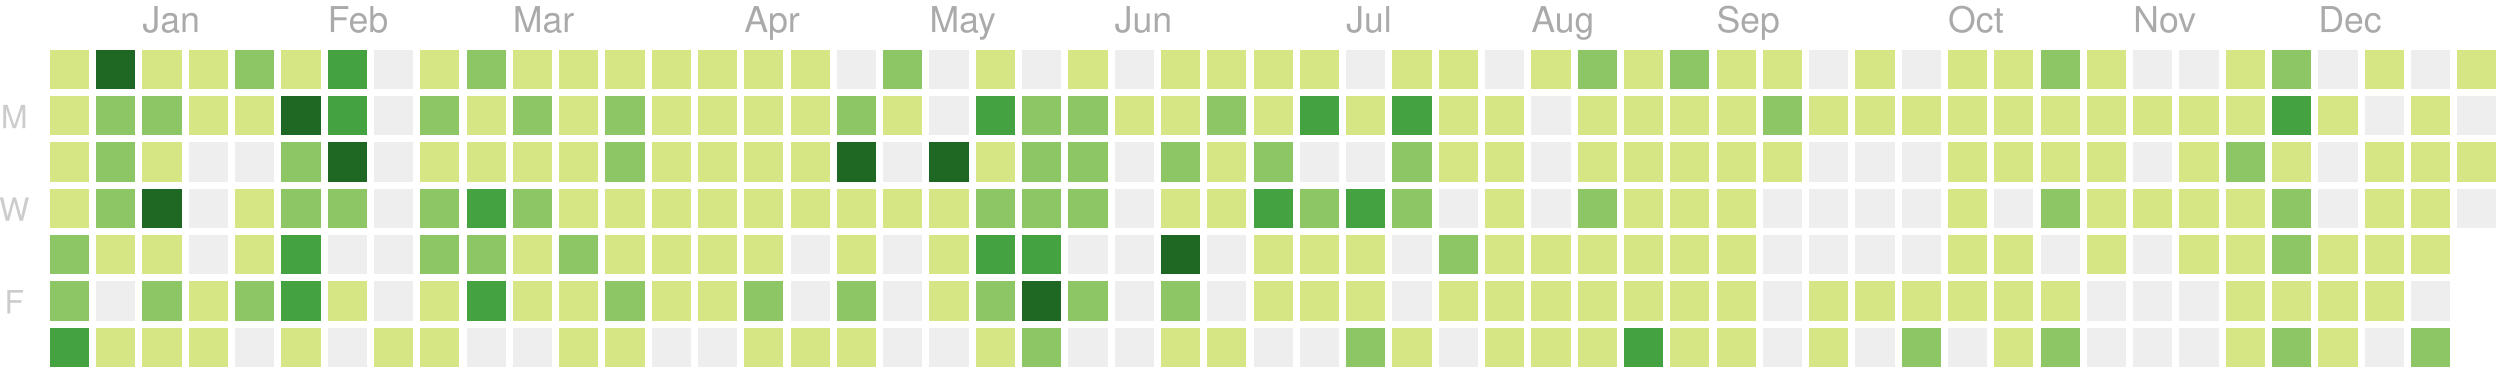
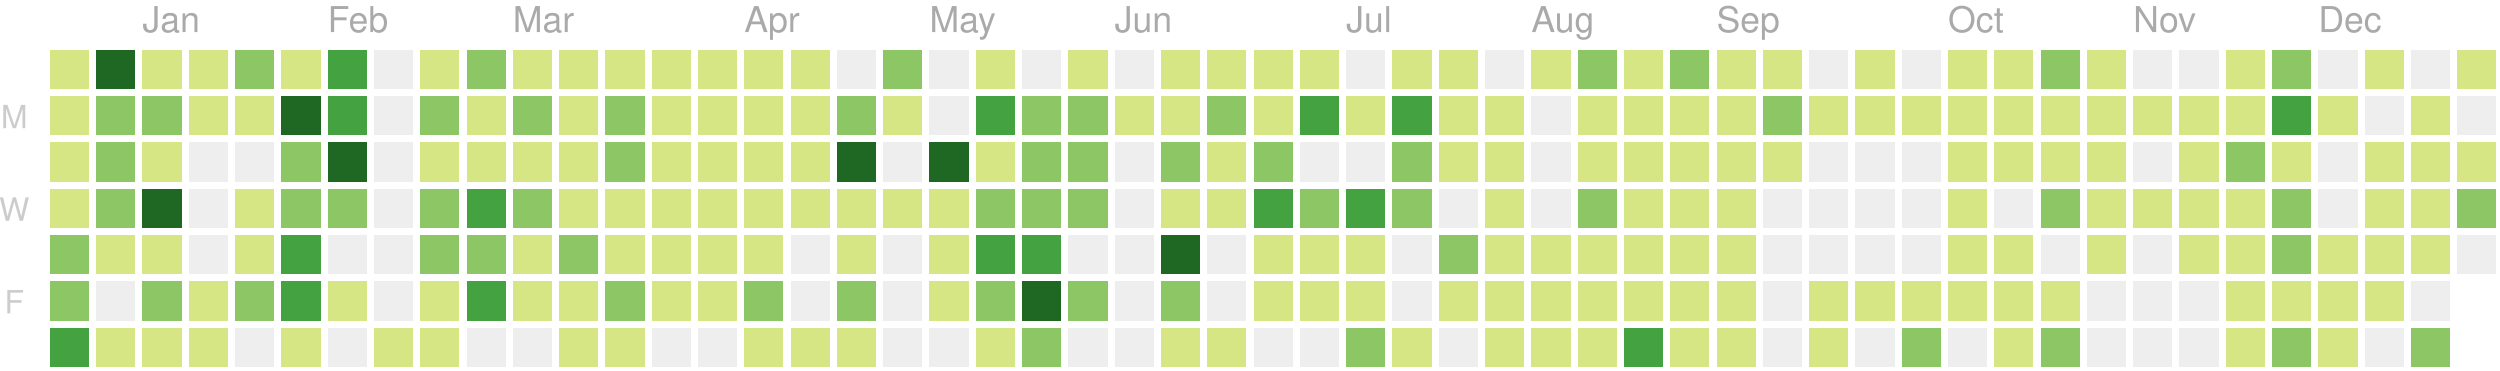
<svg xmlns="http://www.w3.org/2000/svg" version="1.1" width="702" height="104">
  <rect style="fill:#d6e685;shape-rendering:crispedges;" data-score="4" data-date="2018-12-23" x="14" y="14" width="11" height="11" />
  <rect style="fill:#1e6823;shape-rendering:crispedges;" data-score="77" data-date="2018-12-30" x="27" y="14" width="11" height="11" />
  <rect style="fill:#d6e685;shape-rendering:crispedges;" data-score="7" data-date="2019-01-06" x="40" y="14" width="11" height="11" />
  <rect style="fill:#d6e685;shape-rendering:crispedges;" data-score="1" data-date="2019-01-13" x="53" y="14" width="11" height="11" />
  <rect style="fill:#8cc665;shape-rendering:crispedges;" data-score="8" data-date="2019-01-20" x="66" y="14" width="11" height="11" />
  <rect style="fill:#d6e685;shape-rendering:crispedges;" data-score="7" data-date="2019-01-27" x="79" y="14" width="11" height="11" />
  <rect style="fill:#44a340;shape-rendering:crispedges;" data-score="20" data-date="2019-02-03" x="92" y="14" width="11" height="11" />
  <rect style="fill:#eeeeee;shape-rendering:crispedges;" data-score="0" data-date="2019-02-10" x="105" y="14" width="11" height="11" />
  <rect style="fill:#d6e685;shape-rendering:crispedges;" data-score="2" data-date="2019-02-17" x="118" y="14" width="11" height="11" />
  <rect style="fill:#8cc665;shape-rendering:crispedges;" data-score="13" data-date="2019-02-24" x="131" y="14" width="11" height="11" />
  <rect style="fill:#d6e685;shape-rendering:crispedges;" data-score="6" data-date="2019-03-03" x="144" y="14" width="11" height="11" />
  <rect style="fill:#d6e685;shape-rendering:crispedges;" data-score="6" data-date="2019-03-10" x="157" y="14" width="11" height="11" />
  <rect style="fill:#d6e685;shape-rendering:crispedges;" data-score="1" data-date="2019-03-17" x="170" y="14" width="11" height="11" />
  <rect style="fill:#d6e685;shape-rendering:crispedges;" data-score="4" data-date="2019-03-24" x="183" y="14" width="11" height="11" />
  <rect style="fill:#d6e685;shape-rendering:crispedges;" data-score="3" data-date="2019-03-31" x="196" y="14" width="11" height="11" />
  <rect style="fill:#d6e685;shape-rendering:crispedges;" data-score="2" data-date="2019-04-07" x="209" y="14" width="11" height="11" />
  <rect style="fill:#d6e685;shape-rendering:crispedges;" data-score="3" data-date="2019-04-14" x="222" y="14" width="11" height="11" />
  <rect style="fill:#eeeeee;shape-rendering:crispedges;" data-score="0" data-date="2019-04-21" x="235" y="14" width="11" height="11" />
  <rect style="fill:#8cc665;shape-rendering:crispedges;" data-score="9" data-date="2019-04-28" x="248" y="14" width="11" height="11" />
  <rect style="fill:#eeeeee;shape-rendering:crispedges;" data-score="0" data-date="2019-05-05" x="261" y="14" width="11" height="11" />
  <rect style="fill:#d6e685;shape-rendering:crispedges;" data-score="6" data-date="2019-05-12" x="274" y="14" width="11" height="11" />
  <rect style="fill:#eeeeee;shape-rendering:crispedges;" data-score="0" data-date="2019-05-19" x="287" y="14" width="11" height="11" />
  <rect style="fill:#d6e685;shape-rendering:crispedges;" data-score="4" data-date="2019-05-26" x="300" y="14" width="11" height="11" />
  <rect style="fill:#eeeeee;shape-rendering:crispedges;" data-score="0" data-date="2019-06-02" x="313" y="14" width="11" height="11" />
  <rect style="fill:#d6e685;shape-rendering:crispedges;" data-score="1" data-date="2019-06-09" x="326" y="14" width="11" height="11" />
  <rect style="fill:#d6e685;shape-rendering:crispedges;" data-score="3" data-date="2019-06-16" x="339" y="14" width="11" height="11" />
  <rect style="fill:#d6e685;shape-rendering:crispedges;" data-score="2" data-date="2019-06-23" x="352" y="14" width="11" height="11" />
  <rect style="fill:#d6e685;shape-rendering:crispedges;" data-score="2" data-date="2019-06-30" x="365" y="14" width="11" height="11" />
  <rect style="fill:#eeeeee;shape-rendering:crispedges;" data-score="0" data-date="2019-07-07" x="378" y="14" width="11" height="11" />
  <rect style="fill:#d6e685;shape-rendering:crispedges;" data-score="7" data-date="2019-07-14" x="391" y="14" width="11" height="11" />
  <rect style="fill:#d6e685;shape-rendering:crispedges;" data-score="1" data-date="2019-07-21" x="404" y="14" width="11" height="11" />
  <rect style="fill:#eeeeee;shape-rendering:crispedges;" data-score="0" data-date="2019-07-28" x="417" y="14" width="11" height="11" />
  <rect style="fill:#d6e685;shape-rendering:crispedges;" data-score="3" data-date="2019-08-04" x="430" y="14" width="11" height="11" />
  <rect style="fill:#8cc665;shape-rendering:crispedges;" data-score="9" data-date="2019-08-11" x="443" y="14" width="11" height="11" />
  <rect style="fill:#d6e685;shape-rendering:crispedges;" data-score="1" data-date="2019-08-18" x="456" y="14" width="11" height="11" />
  <rect style="fill:#8cc665;shape-rendering:crispedges;" data-score="11" data-date="2019-08-25" x="469" y="14" width="11" height="11" />
  <rect style="fill:#d6e685;shape-rendering:crispedges;" data-score="4" data-date="2019-09-01" x="482" y="14" width="11" height="11" />
  <rect style="fill:#d6e685;shape-rendering:crispedges;" data-score="5" data-date="2019-09-08" x="495" y="14" width="11" height="11" />
  <rect style="fill:#eeeeee;shape-rendering:crispedges;" data-score="0" data-date="2019-09-15" x="508" y="14" width="11" height="11" />
  <rect style="fill:#d6e685;shape-rendering:crispedges;" data-score="6" data-date="2019-09-22" x="521" y="14" width="11" height="11" />
  <rect style="fill:#eeeeee;shape-rendering:crispedges;" data-score="0" data-date="2019-09-29" x="534" y="14" width="11" height="11" />
  <rect style="fill:#d6e685;shape-rendering:crispedges;" data-score="3" data-date="2019-10-06" x="547" y="14" width="11" height="11" />
  <rect style="fill:#d6e685;shape-rendering:crispedges;" data-score="2" data-date="2019-10-13" x="560" y="14" width="11" height="11" />
  <rect style="fill:#8cc665;shape-rendering:crispedges;" data-score="11" data-date="2019-10-20" x="573" y="14" width="11" height="11" />
  <rect style="fill:#d6e685;shape-rendering:crispedges;" data-score="4" data-date="2019-10-27" x="586" y="14" width="11" height="11" />
  <rect style="fill:#eeeeee;shape-rendering:crispedges;" data-score="0" data-date="2019-11-03" x="599" y="14" width="11" height="11" />
  <rect style="fill:#eeeeee;shape-rendering:crispedges;" data-score="0" data-date="2019-11-10" x="612" y="14" width="11" height="11" />
  <rect style="fill:#d6e685;shape-rendering:crispedges;" data-score="1" data-date="2019-11-17" x="625" y="14" width="11" height="11" />
  <rect style="fill:#8cc665;shape-rendering:crispedges;" data-score="8" data-date="2019-11-24" x="638" y="14" width="11" height="11" />
  <rect style="fill:#eeeeee;shape-rendering:crispedges;" data-score="0" data-date="2019-12-01" x="651" y="14" width="11" height="11" />
  <rect style="fill:#d6e685;shape-rendering:crispedges;" data-score="1" data-date="2019-12-08" x="664" y="14" width="11" height="11" />
  <rect style="fill:#eeeeee;shape-rendering:crispedges;" data-score="0" data-date="2019-12-15" x="677" y="14" width="11" height="11" />
  <rect style="fill:#d6e685;shape-rendering:crispedges;" data-score="3" data-date="2019-12-22" x="690" y="14" width="11" height="11" />
  <rect style="fill:#d6e685;shape-rendering:crispedges;" data-score="4" data-date="2018-12-24" x="14" y="27" width="11" height="11" />
  <rect style="fill:#8cc665;shape-rendering:crispedges;" data-score="8" data-date="2018-12-31" x="27" y="27" width="11" height="11" />
  <rect style="fill:#8cc665;shape-rendering:crispedges;" data-score="12" data-date="2019-01-07" x="40" y="27" width="11" height="11" />
  <rect style="fill:#d6e685;shape-rendering:crispedges;" data-score="2" data-date="2019-01-14" x="53" y="27" width="11" height="11" />
  <rect style="fill:#d6e685;shape-rendering:crispedges;" data-score="6" data-date="2019-01-21" x="66" y="27" width="11" height="11" />
  <rect style="fill:#1e6823;shape-rendering:crispedges;" data-score="26" data-date="2019-01-28" x="79" y="27" width="11" height="11" />
  <rect style="fill:#44a340;shape-rendering:crispedges;" data-score="17" data-date="2019-02-04" x="92" y="27" width="11" height="11" />
  <rect style="fill:#eeeeee;shape-rendering:crispedges;" data-score="0" data-date="2019-02-11" x="105" y="27" width="11" height="11" />
  <rect style="fill:#8cc665;shape-rendering:crispedges;" data-score="14" data-date="2019-02-18" x="118" y="27" width="11" height="11" />
  <rect style="fill:#d6e685;shape-rendering:crispedges;" data-score="3" data-date="2019-02-25" x="131" y="27" width="11" height="11" />
  <rect style="fill:#8cc665;shape-rendering:crispedges;" data-score="11" data-date="2019-03-04" x="144" y="27" width="11" height="11" />
  <rect style="fill:#d6e685;shape-rendering:crispedges;" data-score="5" data-date="2019-03-11" x="157" y="27" width="11" height="11" />
  <rect style="fill:#8cc665;shape-rendering:crispedges;" data-score="11" data-date="2019-03-18" x="170" y="27" width="11" height="11" />
  <rect style="fill:#d6e685;shape-rendering:crispedges;" data-score="4" data-date="2019-03-25" x="183" y="27" width="11" height="11" />
  <rect style="fill:#d6e685;shape-rendering:crispedges;" data-score="2" data-date="2019-04-01" x="196" y="27" width="11" height="11" />
  <rect style="fill:#d6e685;shape-rendering:crispedges;" data-score="2" data-date="2019-04-08" x="209" y="27" width="11" height="11" />
  <rect style="fill:#d6e685;shape-rendering:crispedges;" data-score="2" data-date="2019-04-15" x="222" y="27" width="11" height="11" />
  <rect style="fill:#8cc665;shape-rendering:crispedges;" data-score="12" data-date="2019-04-22" x="235" y="27" width="11" height="11" />
  <rect style="fill:#d6e685;shape-rendering:crispedges;" data-score="7" data-date="2019-04-29" x="248" y="27" width="11" height="11" />
  <rect style="fill:#eeeeee;shape-rendering:crispedges;" data-score="0" data-date="2019-05-06" x="261" y="27" width="11" height="11" />
  <rect style="fill:#44a340;shape-rendering:crispedges;" data-score="17" data-date="2019-05-13" x="274" y="27" width="11" height="11" />
  <rect style="fill:#8cc665;shape-rendering:crispedges;" data-score="11" data-date="2019-05-20" x="287" y="27" width="11" height="11" />
  <rect style="fill:#8cc665;shape-rendering:crispedges;" data-score="11" data-date="2019-05-27" x="300" y="27" width="11" height="11" />
  <rect style="fill:#d6e685;shape-rendering:crispedges;" data-score="2" data-date="2019-06-03" x="313" y="27" width="11" height="11" />
  <rect style="fill:#d6e685;shape-rendering:crispedges;" data-score="5" data-date="2019-06-10" x="326" y="27" width="11" height="11" />
  <rect style="fill:#8cc665;shape-rendering:crispedges;" data-score="11" data-date="2019-06-17" x="339" y="27" width="11" height="11" />
  <rect style="fill:#d6e685;shape-rendering:crispedges;" data-score="5" data-date="2019-06-24" x="352" y="27" width="11" height="11" />
  <rect style="fill:#44a340;shape-rendering:crispedges;" data-score="17" data-date="2019-07-01" x="365" y="27" width="11" height="11" />
  <rect style="fill:#d6e685;shape-rendering:crispedges;" data-score="6" data-date="2019-07-08" x="378" y="27" width="11" height="11" />
  <rect style="fill:#44a340;shape-rendering:crispedges;" data-score="20" data-date="2019-07-15" x="391" y="27" width="11" height="11" />
  <rect style="fill:#d6e685;shape-rendering:crispedges;" data-score="6" data-date="2019-07-22" x="404" y="27" width="11" height="11" />
  <rect style="fill:#d6e685;shape-rendering:crispedges;" data-score="2" data-date="2019-07-29" x="417" y="27" width="11" height="11" />
  <rect style="fill:#eeeeee;shape-rendering:crispedges;" data-score="0" data-date="2019-08-05" x="430" y="27" width="11" height="11" />
  <rect style="fill:#d6e685;shape-rendering:crispedges;" data-score="6" data-date="2019-08-12" x="443" y="27" width="11" height="11" />
  <rect style="fill:#d6e685;shape-rendering:crispedges;" data-score="3" data-date="2019-08-19" x="456" y="27" width="11" height="11" />
  <rect style="fill:#d6e685;shape-rendering:crispedges;" data-score="4" data-date="2019-08-26" x="469" y="27" width="11" height="11" />
  <rect style="fill:#d6e685;shape-rendering:crispedges;" data-score="1" data-date="2019-09-02" x="482" y="27" width="11" height="11" />
  <rect style="fill:#8cc665;shape-rendering:crispedges;" data-score="9" data-date="2019-09-09" x="495" y="27" width="11" height="11" />
  <rect style="fill:#d6e685;shape-rendering:crispedges;" data-score="1" data-date="2019-09-16" x="508" y="27" width="11" height="11" />
  <rect style="fill:#d6e685;shape-rendering:crispedges;" data-score="2" data-date="2019-09-23" x="521" y="27" width="11" height="11" />
  <rect style="fill:#d6e685;shape-rendering:crispedges;" data-score="3" data-date="2019-09-30" x="534" y="27" width="11" height="11" />
  <rect style="fill:#d6e685;shape-rendering:crispedges;" data-score="2" data-date="2019-10-07" x="547" y="27" width="11" height="11" />
  <rect style="fill:#d6e685;shape-rendering:crispedges;" data-score="1" data-date="2019-10-14" x="560" y="27" width="11" height="11" />
  <rect style="fill:#d6e685;shape-rendering:crispedges;" data-score="4" data-date="2019-10-21" x="573" y="27" width="11" height="11" />
  <rect style="fill:#d6e685;shape-rendering:crispedges;" data-score="5" data-date="2019-10-28" x="586" y="27" width="11" height="11" />
  <rect style="fill:#d6e685;shape-rendering:crispedges;" data-score="2" data-date="2019-11-04" x="599" y="27" width="11" height="11" />
  <rect style="fill:#d6e685;shape-rendering:crispedges;" data-score="3" data-date="2019-11-11" x="612" y="27" width="11" height="11" />
  <rect style="fill:#d6e685;shape-rendering:crispedges;" data-score="2" data-date="2019-11-18" x="625" y="27" width="11" height="11" />
  <rect style="fill:#44a340;shape-rendering:crispedges;" data-score="23" data-date="2019-11-25" x="638" y="27" width="11" height="11" />
  <rect style="fill:#d6e685;shape-rendering:crispedges;" data-score="1" data-date="2019-12-02" x="651" y="27" width="11" height="11" />
  <rect style="fill:#eeeeee;shape-rendering:crispedges;" data-score="0" data-date="2019-12-09" x="664" y="27" width="11" height="11" />
  <rect style="fill:#d6e685;shape-rendering:crispedges;" data-score="1" data-date="2019-12-16" x="677" y="27" width="11" height="11" />
  <rect style="fill:#eeeeee;shape-rendering:crispedges;" data-score="0" data-date="2019-12-23" x="690" y="27" width="11" height="11" />
  <rect style="fill:#d6e685;shape-rendering:crispedges;" data-score="2" data-date="2018-12-25" x="14" y="40" width="11" height="11" />
  <rect style="fill:#8cc665;shape-rendering:crispedges;" data-score="10" data-date="2019-01-01" x="27" y="40" width="11" height="11" />
  <rect style="fill:#d6e685;shape-rendering:crispedges;" data-score="4" data-date="2019-01-08" x="40" y="40" width="11" height="11" />
  <rect style="fill:#eeeeee;shape-rendering:crispedges;" data-score="0" data-date="2019-01-15" x="53" y="40" width="11" height="11" />
  <rect style="fill:#eeeeee;shape-rendering:crispedges;" data-score="0" data-date="2019-01-22" x="66" y="40" width="11" height="11" />
  <rect style="fill:#8cc665;shape-rendering:crispedges;" data-score="9" data-date="2019-01-29" x="79" y="40" width="11" height="11" />
  <rect style="fill:#1e6823;shape-rendering:crispedges;" data-score="29" data-date="2019-02-05" x="92" y="40" width="11" height="11" />
  <rect style="fill:#eeeeee;shape-rendering:crispedges;" data-score="0" data-date="2019-02-12" x="105" y="40" width="11" height="11" />
  <rect style="fill:#d6e685;shape-rendering:crispedges;" data-score="2" data-date="2019-02-19" x="118" y="40" width="11" height="11" />
  <rect style="fill:#d6e685;shape-rendering:crispedges;" data-score="4" data-date="2019-02-26" x="131" y="40" width="11" height="11" />
  <rect style="fill:#d6e685;shape-rendering:crispedges;" data-score="3" data-date="2019-03-05" x="144" y="40" width="11" height="11" />
  <rect style="fill:#d6e685;shape-rendering:crispedges;" data-score="2" data-date="2019-03-12" x="157" y="40" width="11" height="11" />
  <rect style="fill:#8cc665;shape-rendering:crispedges;" data-score="8" data-date="2019-03-19" x="170" y="40" width="11" height="11" />
  <rect style="fill:#d6e685;shape-rendering:crispedges;" data-score="3" data-date="2019-03-26" x="183" y="40" width="11" height="11" />
  <rect style="fill:#d6e685;shape-rendering:crispedges;" data-score="6" data-date="2019-04-02" x="196" y="40" width="11" height="11" />
  <rect style="fill:#d6e685;shape-rendering:crispedges;" data-score="4" data-date="2019-04-09" x="209" y="40" width="11" height="11" />
  <rect style="fill:#d6e685;shape-rendering:crispedges;" data-score="3" data-date="2019-04-16" x="222" y="40" width="11" height="11" />
  <rect style="fill:#1e6823;shape-rendering:crispedges;" data-score="35" data-date="2019-04-23" x="235" y="40" width="11" height="11" />
  <rect style="fill:#eeeeee;shape-rendering:crispedges;" data-score="0" data-date="2019-04-30" x="248" y="40" width="11" height="11" />
  <rect style="fill:#1e6823;shape-rendering:crispedges;" data-score="31" data-date="2019-05-07" x="261" y="40" width="11" height="11" />
  <rect style="fill:#d6e685;shape-rendering:crispedges;" data-score="7" data-date="2019-05-14" x="274" y="40" width="11" height="11" />
  <rect style="fill:#8cc665;shape-rendering:crispedges;" data-score="8" data-date="2019-05-21" x="287" y="40" width="11" height="11" />
  <rect style="fill:#8cc665;shape-rendering:crispedges;" data-score="8" data-date="2019-05-28" x="300" y="40" width="11" height="11" />
  <rect style="fill:#eeeeee;shape-rendering:crispedges;" data-score="0" data-date="2019-06-04" x="313" y="40" width="11" height="11" />
  <rect style="fill:#8cc665;shape-rendering:crispedges;" data-score="10" data-date="2019-06-11" x="326" y="40" width="11" height="11" />
  <rect style="fill:#d6e685;shape-rendering:crispedges;" data-score="4" data-date="2019-06-18" x="339" y="40" width="11" height="11" />
  <rect style="fill:#8cc665;shape-rendering:crispedges;" data-score="11" data-date="2019-06-25" x="352" y="40" width="11" height="11" />
  <rect style="fill:#eeeeee;shape-rendering:crispedges;" data-score="0" data-date="2019-07-02" x="365" y="40" width="11" height="11" />
  <rect style="fill:#eeeeee;shape-rendering:crispedges;" data-score="0" data-date="2019-07-09" x="378" y="40" width="11" height="11" />
  <rect style="fill:#8cc665;shape-rendering:crispedges;" data-score="10" data-date="2019-07-16" x="391" y="40" width="11" height="11" />
  <rect style="fill:#d6e685;shape-rendering:crispedges;" data-score="2" data-date="2019-07-23" x="404" y="40" width="11" height="11" />
  <rect style="fill:#d6e685;shape-rendering:crispedges;" data-score="5" data-date="2019-07-30" x="417" y="40" width="11" height="11" />
  <rect style="fill:#eeeeee;shape-rendering:crispedges;" data-score="0" data-date="2019-08-06" x="430" y="40" width="11" height="11" />
  <rect style="fill:#d6e685;shape-rendering:crispedges;" data-score="2" data-date="2019-08-13" x="443" y="40" width="11" height="11" />
  <rect style="fill:#d6e685;shape-rendering:crispedges;" data-score="2" data-date="2019-08-20" x="456" y="40" width="11" height="11" />
  <rect style="fill:#d6e685;shape-rendering:crispedges;" data-score="1" data-date="2019-08-27" x="469" y="40" width="11" height="11" />
  <rect style="fill:#d6e685;shape-rendering:crispedges;" data-score="3" data-date="2019-09-03" x="482" y="40" width="11" height="11" />
  <rect style="fill:#d6e685;shape-rendering:crispedges;" data-score="5" data-date="2019-09-10" x="495" y="40" width="11" height="11" />
  <rect style="fill:#eeeeee;shape-rendering:crispedges;" data-score="0" data-date="2019-09-17" x="508" y="40" width="11" height="11" />
  <rect style="fill:#eeeeee;shape-rendering:crispedges;" data-score="0" data-date="2019-09-24" x="521" y="40" width="11" height="11" />
  <rect style="fill:#eeeeee;shape-rendering:crispedges;" data-score="0" data-date="2019-10-01" x="534" y="40" width="11" height="11" />
  <rect style="fill:#d6e685;shape-rendering:crispedges;" data-score="3" data-date="2019-10-08" x="547" y="40" width="11" height="11" />
  <rect style="fill:#d6e685;shape-rendering:crispedges;" data-score="1" data-date="2019-10-15" x="560" y="40" width="11" height="11" />
  <rect style="fill:#d6e685;shape-rendering:crispedges;" data-score="4" data-date="2019-10-22" x="573" y="40" width="11" height="11" />
  <rect style="fill:#d6e685;shape-rendering:crispedges;" data-score="1" data-date="2019-10-29" x="586" y="40" width="11" height="11" />
  <rect style="fill:#eeeeee;shape-rendering:crispedges;" data-score="0" data-date="2019-11-05" x="599" y="40" width="11" height="11" />
  <rect style="fill:#d6e685;shape-rendering:crispedges;" data-score="3" data-date="2019-11-12" x="612" y="40" width="11" height="11" />
  <rect style="fill:#8cc665;shape-rendering:crispedges;" data-score="8" data-date="2019-11-19" x="625" y="40" width="11" height="11" />
  <rect style="fill:#d6e685;shape-rendering:crispedges;" data-score="5" data-date="2019-11-26" x="638" y="40" width="11" height="11" />
  <rect style="fill:#eeeeee;shape-rendering:crispedges;" data-score="0" data-date="2019-12-03" x="651" y="40" width="11" height="11" />
  <rect style="fill:#d6e685;shape-rendering:crispedges;" data-score="2" data-date="2019-12-10" x="664" y="40" width="11" height="11" />
  <rect style="fill:#d6e685;shape-rendering:crispedges;" data-score="2" data-date="2019-12-17" x="677" y="40" width="11" height="11" />
  <rect style="fill:#d6e685;shape-rendering:crispedges;" data-score="1" data-date="2019-12-24" x="690" y="40" width="11" height="11" />
  <rect style="fill:#d6e685;shape-rendering:crispedges;" data-score="2" data-date="2018-12-26" x="14" y="53" width="11" height="11" />
  <rect style="fill:#8cc665;shape-rendering:crispedges;" data-score="11" data-date="2019-01-02" x="27" y="53" width="11" height="11" />
  <rect style="fill:#1e6823;shape-rendering:crispedges;" data-score="28" data-date="2019-01-09" x="40" y="53" width="11" height="11" />
  <rect style="fill:#eeeeee;shape-rendering:crispedges;" data-score="0" data-date="2019-01-16" x="53" y="53" width="11" height="11" />
  <rect style="fill:#d6e685;shape-rendering:crispedges;" data-score="6" data-date="2019-01-23" x="66" y="53" width="11" height="11" />
  <rect style="fill:#8cc665;shape-rendering:crispedges;" data-score="9" data-date="2019-01-30" x="79" y="53" width="11" height="11" />
  <rect style="fill:#8cc665;shape-rendering:crispedges;" data-score="13" data-date="2019-02-06" x="92" y="53" width="11" height="11" />
  <rect style="fill:#eeeeee;shape-rendering:crispedges;" data-score="0" data-date="2019-02-13" x="105" y="53" width="11" height="11" />
  <rect style="fill:#8cc665;shape-rendering:crispedges;" data-score="10" data-date="2019-02-20" x="118" y="53" width="11" height="11" />
  <rect style="fill:#44a340;shape-rendering:crispedges;" data-score="22" data-date="2019-02-27" x="131" y="53" width="11" height="11" />
  <rect style="fill:#8cc665;shape-rendering:crispedges;" data-score="14" data-date="2019-03-06" x="144" y="53" width="11" height="11" />
  <rect style="fill:#d6e685;shape-rendering:crispedges;" data-score="3" data-date="2019-03-13" x="157" y="53" width="11" height="11" />
  <rect style="fill:#d6e685;shape-rendering:crispedges;" data-score="4" data-date="2019-03-20" x="170" y="53" width="11" height="11" />
  <rect style="fill:#d6e685;shape-rendering:crispedges;" data-score="2" data-date="2019-03-27" x="183" y="53" width="11" height="11" />
  <rect style="fill:#d6e685;shape-rendering:crispedges;" data-score="3" data-date="2019-04-03" x="196" y="53" width="11" height="11" />
  <rect style="fill:#d6e685;shape-rendering:crispedges;" data-score="6" data-date="2019-04-10" x="209" y="53" width="11" height="11" />
  <rect style="fill:#d6e685;shape-rendering:crispedges;" data-score="5" data-date="2019-04-17" x="222" y="53" width="11" height="11" />
  <rect style="fill:#d6e685;shape-rendering:crispedges;" data-score="4" data-date="2019-04-24" x="235" y="53" width="11" height="11" />
  <rect style="fill:#d6e685;shape-rendering:crispedges;" data-score="2" data-date="2019-05-01" x="248" y="53" width="11" height="11" />
  <rect style="fill:#d6e685;shape-rendering:crispedges;" data-score="4" data-date="2019-05-08" x="261" y="53" width="11" height="11" />
  <rect style="fill:#8cc665;shape-rendering:crispedges;" data-score="15" data-date="2019-05-15" x="274" y="53" width="11" height="11" />
  <rect style="fill:#8cc665;shape-rendering:crispedges;" data-score="12" data-date="2019-05-22" x="287" y="53" width="11" height="11" />
  <rect style="fill:#8cc665;shape-rendering:crispedges;" data-score="9" data-date="2019-05-29" x="300" y="53" width="11" height="11" />
  <rect style="fill:#eeeeee;shape-rendering:crispedges;" data-score="0" data-date="2019-06-05" x="313" y="53" width="11" height="11" />
  <rect style="fill:#d6e685;shape-rendering:crispedges;" data-score="2" data-date="2019-06-12" x="326" y="53" width="11" height="11" />
  <rect style="fill:#d6e685;shape-rendering:crispedges;" data-score="1" data-date="2019-06-19" x="339" y="53" width="11" height="11" />
  <rect style="fill:#44a340;shape-rendering:crispedges;" data-score="17" data-date="2019-06-26" x="352" y="53" width="11" height="11" />
  <rect style="fill:#8cc665;shape-rendering:crispedges;" data-score="11" data-date="2019-07-03" x="365" y="53" width="11" height="11" />
  <rect style="fill:#44a340;shape-rendering:crispedges;" data-score="20" data-date="2019-07-10" x="378" y="53" width="11" height="11" />
  <rect style="fill:#8cc665;shape-rendering:crispedges;" data-score="14" data-date="2019-07-17" x="391" y="53" width="11" height="11" />
  <rect style="fill:#eeeeee;shape-rendering:crispedges;" data-score="0" data-date="2019-07-24" x="404" y="53" width="11" height="11" />
  <rect style="fill:#d6e685;shape-rendering:crispedges;" data-score="1" data-date="2019-07-31" x="417" y="53" width="11" height="11" />
  <rect style="fill:#eeeeee;shape-rendering:crispedges;" data-score="0" data-date="2019-08-07" x="430" y="53" width="11" height="11" />
  <rect style="fill:#8cc665;shape-rendering:crispedges;" data-score="10" data-date="2019-08-14" x="443" y="53" width="11" height="11" />
  <rect style="fill:#d6e685;shape-rendering:crispedges;" data-score="1" data-date="2019-08-21" x="456" y="53" width="11" height="11" />
  <rect style="fill:#d6e685;shape-rendering:crispedges;" data-score="7" data-date="2019-08-28" x="469" y="53" width="11" height="11" />
  <rect style="fill:#d6e685;shape-rendering:crispedges;" data-score="2" data-date="2019-09-04" x="482" y="53" width="11" height="11" />
  <rect style="fill:#eeeeee;shape-rendering:crispedges;" data-score="0" data-date="2019-09-11" x="495" y="53" width="11" height="11" />
  <rect style="fill:#eeeeee;shape-rendering:crispedges;" data-score="0" data-date="2019-09-18" x="508" y="53" width="11" height="11" />
  <rect style="fill:#eeeeee;shape-rendering:crispedges;" data-score="0" data-date="2019-09-25" x="521" y="53" width="11" height="11" />
  <rect style="fill:#eeeeee;shape-rendering:crispedges;" data-score="0" data-date="2019-10-02" x="534" y="53" width="11" height="11" />
  <rect style="fill:#d6e685;shape-rendering:crispedges;" data-score="2" data-date="2019-10-09" x="547" y="53" width="11" height="11" />
  <rect style="fill:#eeeeee;shape-rendering:crispedges;" data-score="0" data-date="2019-10-16" x="560" y="53" width="11" height="11" />
  <rect style="fill:#8cc665;shape-rendering:crispedges;" data-score="9" data-date="2019-10-23" x="573" y="53" width="11" height="11" />
  <rect style="fill:#d6e685;shape-rendering:crispedges;" data-score="2" data-date="2019-10-30" x="586" y="53" width="11" height="11" />
  <rect style="fill:#d6e685;shape-rendering:crispedges;" data-score="2" data-date="2019-11-06" x="599" y="53" width="11" height="11" />
  <rect style="fill:#d6e685;shape-rendering:crispedges;" data-score="1" data-date="2019-11-13" x="612" y="53" width="11" height="11" />
  <rect style="fill:#d6e685;shape-rendering:crispedges;" data-score="7" data-date="2019-11-20" x="625" y="53" width="11" height="11" />
  <rect style="fill:#8cc665;shape-rendering:crispedges;" data-score="15" data-date="2019-11-27" x="638" y="53" width="11" height="11" />
  <rect style="fill:#eeeeee;shape-rendering:crispedges;" data-score="0" data-date="2019-12-04" x="651" y="53" width="11" height="11" />
  <rect style="fill:#d6e685;shape-rendering:crispedges;" data-score="2" data-date="2019-12-11" x="664" y="53" width="11" height="11" />
  <rect style="fill:#d6e685;shape-rendering:crispedges;" data-score="1" data-date="2019-12-18" x="677" y="53" width="11" height="11" />
-   <rect style="fill:#eeeeee;shape-rendering:crispedges;" data-score="0" data-date="2019-12-25" x="690" y="53" width="11" height="11" />
+   <rect style="fill:#8cc665;shape-rendering:crispedges;" data-score="8" data-date="2019-12-25" x="690" y="53" width="11" height="11" />
  <rect style="fill:#8cc665;shape-rendering:crispedges;" data-score="15" data-date="2018-12-27" x="14" y="66" width="11" height="11" />
  <rect style="fill:#d6e685;shape-rendering:crispedges;" data-score="6" data-date="2019-01-03" x="27" y="66" width="11" height="11" />
  <rect style="fill:#d6e685;shape-rendering:crispedges;" data-score="6" data-date="2019-01-10" x="40" y="66" width="11" height="11" />
  <rect style="fill:#eeeeee;shape-rendering:crispedges;" data-score="0" data-date="2019-01-17" x="53" y="66" width="11" height="11" />
  <rect style="fill:#d6e685;shape-rendering:crispedges;" data-score="5" data-date="2019-01-24" x="66" y="66" width="11" height="11" />
  <rect style="fill:#44a340;shape-rendering:crispedges;" data-score="17" data-date="2019-01-31" x="79" y="66" width="11" height="11" />
  <rect style="fill:#eeeeee;shape-rendering:crispedges;" data-score="0" data-date="2019-02-07" x="92" y="66" width="11" height="11" />
  <rect style="fill:#eeeeee;shape-rendering:crispedges;" data-score="0" data-date="2019-02-14" x="105" y="66" width="11" height="11" />
  <rect style="fill:#8cc665;shape-rendering:crispedges;" data-score="12" data-date="2019-02-21" x="118" y="66" width="11" height="11" />
  <rect style="fill:#8cc665;shape-rendering:crispedges;" data-score="11" data-date="2019-02-28" x="131" y="66" width="11" height="11" />
  <rect style="fill:#d6e685;shape-rendering:crispedges;" data-score="6" data-date="2019-03-07" x="144" y="66" width="11" height="11" />
  <rect style="fill:#8cc665;shape-rendering:crispedges;" data-score="8" data-date="2019-03-14" x="157" y="66" width="11" height="11" />
  <rect style="fill:#d6e685;shape-rendering:crispedges;" data-score="1" data-date="2019-03-21" x="170" y="66" width="11" height="11" />
  <rect style="fill:#d6e685;shape-rendering:crispedges;" data-score="2" data-date="2019-03-28" x="183" y="66" width="11" height="11" />
  <rect style="fill:#d6e685;shape-rendering:crispedges;" data-score="2" data-date="2019-04-04" x="196" y="66" width="11" height="11" />
  <rect style="fill:#d6e685;shape-rendering:crispedges;" data-score="4" data-date="2019-04-11" x="209" y="66" width="11" height="11" />
  <rect style="fill:#eeeeee;shape-rendering:crispedges;" data-score="0" data-date="2019-04-18" x="222" y="66" width="11" height="11" />
  <rect style="fill:#d6e685;shape-rendering:crispedges;" data-score="1" data-date="2019-04-25" x="235" y="66" width="11" height="11" />
  <rect style="fill:#eeeeee;shape-rendering:crispedges;" data-score="0" data-date="2019-05-02" x="248" y="66" width="11" height="11" />
  <rect style="fill:#d6e685;shape-rendering:crispedges;" data-score="1" data-date="2019-05-09" x="261" y="66" width="11" height="11" />
  <rect style="fill:#44a340;shape-rendering:crispedges;" data-score="19" data-date="2019-05-16" x="274" y="66" width="11" height="11" />
  <rect style="fill:#44a340;shape-rendering:crispedges;" data-score="17" data-date="2019-05-23" x="287" y="66" width="11" height="11" />
  <rect style="fill:#eeeeee;shape-rendering:crispedges;" data-score="0" data-date="2019-05-30" x="300" y="66" width="11" height="11" />
  <rect style="fill:#eeeeee;shape-rendering:crispedges;" data-score="0" data-date="2019-06-06" x="313" y="66" width="11" height="11" />
  <rect style="fill:#1e6823;shape-rendering:crispedges;" data-score="44" data-date="2019-06-13" x="326" y="66" width="11" height="11" />
  <rect style="fill:#eeeeee;shape-rendering:crispedges;" data-score="0" data-date="2019-06-20" x="339" y="66" width="11" height="11" />
  <rect style="fill:#d6e685;shape-rendering:crispedges;" data-score="4" data-date="2019-06-27" x="352" y="66" width="11" height="11" />
  <rect style="fill:#d6e685;shape-rendering:crispedges;" data-score="4" data-date="2019-07-04" x="365" y="66" width="11" height="11" />
  <rect style="fill:#d6e685;shape-rendering:crispedges;" data-score="1" data-date="2019-07-11" x="378" y="66" width="11" height="11" />
  <rect style="fill:#eeeeee;shape-rendering:crispedges;" data-score="0" data-date="2019-07-18" x="391" y="66" width="11" height="11" />
  <rect style="fill:#8cc665;shape-rendering:crispedges;" data-score="8" data-date="2019-07-25" x="404" y="66" width="11" height="11" />
  <rect style="fill:#d6e685;shape-rendering:crispedges;" data-score="7" data-date="2019-08-01" x="417" y="66" width="11" height="11" />
  <rect style="fill:#d6e685;shape-rendering:crispedges;" data-score="2" data-date="2019-08-08" x="430" y="66" width="11" height="11" />
  <rect style="fill:#d6e685;shape-rendering:crispedges;" data-score="2" data-date="2019-08-15" x="443" y="66" width="11" height="11" />
  <rect style="fill:#d6e685;shape-rendering:crispedges;" data-score="2" data-date="2019-08-22" x="456" y="66" width="11" height="11" />
  <rect style="fill:#d6e685;shape-rendering:crispedges;" data-score="2" data-date="2019-08-29" x="469" y="66" width="11" height="11" />
  <rect style="fill:#d6e685;shape-rendering:crispedges;" data-score="2" data-date="2019-09-05" x="482" y="66" width="11" height="11" />
  <rect style="fill:#eeeeee;shape-rendering:crispedges;" data-score="0" data-date="2019-09-12" x="495" y="66" width="11" height="11" />
  <rect style="fill:#eeeeee;shape-rendering:crispedges;" data-score="0" data-date="2019-09-19" x="508" y="66" width="11" height="11" />
  <rect style="fill:#eeeeee;shape-rendering:crispedges;" data-score="0" data-date="2019-09-26" x="521" y="66" width="11" height="11" />
  <rect style="fill:#eeeeee;shape-rendering:crispedges;" data-score="0" data-date="2019-10-03" x="534" y="66" width="11" height="11" />
  <rect style="fill:#d6e685;shape-rendering:crispedges;" data-score="1" data-date="2019-10-10" x="547" y="66" width="11" height="11" />
  <rect style="fill:#d6e685;shape-rendering:crispedges;" data-score="1" data-date="2019-10-17" x="560" y="66" width="11" height="11" />
  <rect style="fill:#eeeeee;shape-rendering:crispedges;" data-score="0" data-date="2019-10-24" x="573" y="66" width="11" height="11" />
  <rect style="fill:#d6e685;shape-rendering:crispedges;" data-score="2" data-date="2019-10-31" x="586" y="66" width="11" height="11" />
  <rect style="fill:#eeeeee;shape-rendering:crispedges;" data-score="0" data-date="2019-11-07" x="599" y="66" width="11" height="11" />
  <rect style="fill:#d6e685;shape-rendering:crispedges;" data-score="2" data-date="2019-11-14" x="612" y="66" width="11" height="11" />
  <rect style="fill:#d6e685;shape-rendering:crispedges;" data-score="4" data-date="2019-11-21" x="625" y="66" width="11" height="11" />
  <rect style="fill:#8cc665;shape-rendering:crispedges;" data-score="8" data-date="2019-11-28" x="638" y="66" width="11" height="11" />
  <rect style="fill:#d6e685;shape-rendering:crispedges;" data-score="1" data-date="2019-12-05" x="651" y="66" width="11" height="11" />
  <rect style="fill:#d6e685;shape-rendering:crispedges;" data-score="4" data-date="2019-12-12" x="664" y="66" width="11" height="11" />
  <rect style="fill:#d6e685;shape-rendering:crispedges;" data-score="1" data-date="2019-12-19" x="677" y="66" width="11" height="11" />
+   <rect style="fill:#eeeeee;shape-rendering:crispedges;" data-score="0" data-date="2019-12-26" x="690" y="66" width="11" height="11" />
  <rect style="fill:#8cc665;shape-rendering:crispedges;" data-score="11" data-date="2018-12-28" x="14" y="79" width="11" height="11" />
  <rect style="fill:#eeeeee;shape-rendering:crispedges;" data-score="0" data-date="2019-01-04" x="27" y="79" width="11" height="11" />
  <rect style="fill:#8cc665;shape-rendering:crispedges;" data-score="10" data-date="2019-01-11" x="40" y="79" width="11" height="11" />
  <rect style="fill:#d6e685;shape-rendering:crispedges;" data-score="4" data-date="2019-01-18" x="53" y="79" width="11" height="11" />
  <rect style="fill:#8cc665;shape-rendering:crispedges;" data-score="13" data-date="2019-01-25" x="66" y="79" width="11" height="11" />
  <rect style="fill:#44a340;shape-rendering:crispedges;" data-score="16" data-date="2019-02-01" x="79" y="79" width="11" height="11" />
  <rect style="fill:#d6e685;shape-rendering:crispedges;" data-score="1" data-date="2019-02-08" x="92" y="79" width="11" height="11" />
  <rect style="fill:#eeeeee;shape-rendering:crispedges;" data-score="0" data-date="2019-02-15" x="105" y="79" width="11" height="11" />
  <rect style="fill:#d6e685;shape-rendering:crispedges;" data-score="2" data-date="2019-02-22" x="118" y="79" width="11" height="11" />
  <rect style="fill:#44a340;shape-rendering:crispedges;" data-score="19" data-date="2019-03-01" x="131" y="79" width="11" height="11" />
  <rect style="fill:#d6e685;shape-rendering:crispedges;" data-score="1" data-date="2019-03-08" x="144" y="79" width="11" height="11" />
  <rect style="fill:#d6e685;shape-rendering:crispedges;" data-score="6" data-date="2019-03-15" x="157" y="79" width="11" height="11" />
  <rect style="fill:#8cc665;shape-rendering:crispedges;" data-score="10" data-date="2019-03-22" x="170" y="79" width="11" height="11" />
  <rect style="fill:#d6e685;shape-rendering:crispedges;" data-score="2" data-date="2019-03-29" x="183" y="79" width="11" height="11" />
  <rect style="fill:#d6e685;shape-rendering:crispedges;" data-score="2" data-date="2019-04-05" x="196" y="79" width="11" height="11" />
  <rect style="fill:#8cc665;shape-rendering:crispedges;" data-score="8" data-date="2019-04-12" x="209" y="79" width="11" height="11" />
  <rect style="fill:#eeeeee;shape-rendering:crispedges;" data-score="0" data-date="2019-04-19" x="222" y="79" width="11" height="11" />
  <rect style="fill:#8cc665;shape-rendering:crispedges;" data-score="15" data-date="2019-04-26" x="235" y="79" width="11" height="11" />
  <rect style="fill:#eeeeee;shape-rendering:crispedges;" data-score="0" data-date="2019-05-03" x="248" y="79" width="11" height="11" />
  <rect style="fill:#d6e685;shape-rendering:crispedges;" data-score="7" data-date="2019-05-10" x="261" y="79" width="11" height="11" />
  <rect style="fill:#8cc665;shape-rendering:crispedges;" data-score="10" data-date="2019-05-17" x="274" y="79" width="11" height="11" />
  <rect style="fill:#1e6823;shape-rendering:crispedges;" data-score="25" data-date="2019-05-24" x="287" y="79" width="11" height="11" />
  <rect style="fill:#8cc665;shape-rendering:crispedges;" data-score="9" data-date="2019-05-31" x="300" y="79" width="11" height="11" />
  <rect style="fill:#eeeeee;shape-rendering:crispedges;" data-score="0" data-date="2019-06-07" x="313" y="79" width="11" height="11" />
  <rect style="fill:#8cc665;shape-rendering:crispedges;" data-score="11" data-date="2019-06-14" x="326" y="79" width="11" height="11" />
  <rect style="fill:#eeeeee;shape-rendering:crispedges;" data-score="0" data-date="2019-06-21" x="339" y="79" width="11" height="11" />
  <rect style="fill:#d6e685;shape-rendering:crispedges;" data-score="5" data-date="2019-06-28" x="352" y="79" width="11" height="11" />
  <rect style="fill:#d6e685;shape-rendering:crispedges;" data-score="6" data-date="2019-07-05" x="365" y="79" width="11" height="11" />
  <rect style="fill:#d6e685;shape-rendering:crispedges;" data-score="2" data-date="2019-07-12" x="378" y="79" width="11" height="11" />
  <rect style="fill:#eeeeee;shape-rendering:crispedges;" data-score="0" data-date="2019-07-19" x="391" y="79" width="11" height="11" />
  <rect style="fill:#d6e685;shape-rendering:crispedges;" data-score="4" data-date="2019-07-26" x="404" y="79" width="11" height="11" />
  <rect style="fill:#d6e685;shape-rendering:crispedges;" data-score="4" data-date="2019-08-02" x="417" y="79" width="11" height="11" />
  <rect style="fill:#d6e685;shape-rendering:crispedges;" data-score="1" data-date="2019-08-09" x="430" y="79" width="11" height="11" />
  <rect style="fill:#d6e685;shape-rendering:crispedges;" data-score="2" data-date="2019-08-16" x="443" y="79" width="11" height="11" />
  <rect style="fill:#d6e685;shape-rendering:crispedges;" data-score="2" data-date="2019-08-23" x="456" y="79" width="11" height="11" />
  <rect style="fill:#d6e685;shape-rendering:crispedges;" data-score="2" data-date="2019-08-30" x="469" y="79" width="11" height="11" />
  <rect style="fill:#d6e685;shape-rendering:crispedges;" data-score="1" data-date="2019-09-06" x="482" y="79" width="11" height="11" />
  <rect style="fill:#eeeeee;shape-rendering:crispedges;" data-score="0" data-date="2019-09-13" x="495" y="79" width="11" height="11" />
  <rect style="fill:#d6e685;shape-rendering:crispedges;" data-score="2" data-date="2019-09-20" x="508" y="79" width="11" height="11" />
  <rect style="fill:#d6e685;shape-rendering:crispedges;" data-score="1" data-date="2019-09-27" x="521" y="79" width="11" height="11" />
  <rect style="fill:#d6e685;shape-rendering:crispedges;" data-score="1" data-date="2019-10-04" x="534" y="79" width="11" height="11" />
  <rect style="fill:#d6e685;shape-rendering:crispedges;" data-score="3" data-date="2019-10-11" x="547" y="79" width="11" height="11" />
  <rect style="fill:#d6e685;shape-rendering:crispedges;" data-score="1" data-date="2019-10-18" x="560" y="79" width="11" height="11" />
  <rect style="fill:#d6e685;shape-rendering:crispedges;" data-score="3" data-date="2019-10-25" x="573" y="79" width="11" height="11" />
  <rect style="fill:#eeeeee;shape-rendering:crispedges;" data-score="0" data-date="2019-11-01" x="586" y="79" width="11" height="11" />
  <rect style="fill:#eeeeee;shape-rendering:crispedges;" data-score="0" data-date="2019-11-08" x="599" y="79" width="11" height="11" />
  <rect style="fill:#eeeeee;shape-rendering:crispedges;" data-score="0" data-date="2019-11-15" x="612" y="79" width="11" height="11" />
  <rect style="fill:#d6e685;shape-rendering:crispedges;" data-score="6" data-date="2019-11-22" x="625" y="79" width="11" height="11" />
  <rect style="fill:#d6e685;shape-rendering:crispedges;" data-score="2" data-date="2019-11-29" x="638" y="79" width="11" height="11" />
  <rect style="fill:#d6e685;shape-rendering:crispedges;" data-score="2" data-date="2019-12-06" x="651" y="79" width="11" height="11" />
  <rect style="fill:#d6e685;shape-rendering:crispedges;" data-score="1" data-date="2019-12-13" x="664" y="79" width="11" height="11" />
  <rect style="fill:#eeeeee;shape-rendering:crispedges;" data-score="0" data-date="2019-12-20" x="677" y="79" width="11" height="11" />
  <rect style="fill:#44a340;shape-rendering:crispedges;" data-score="22" data-date="2018-12-29" x="14" y="92" width="11" height="11" />
  <rect style="fill:#d6e685;shape-rendering:crispedges;" data-score="2" data-date="2019-01-05" x="27" y="92" width="11" height="11" />
  <rect style="fill:#d6e685;shape-rendering:crispedges;" data-score="5" data-date="2019-01-12" x="40" y="92" width="11" height="11" />
  <rect style="fill:#d6e685;shape-rendering:crispedges;" data-score="5" data-date="2019-01-19" x="53" y="92" width="11" height="11" />
  <rect style="fill:#eeeeee;shape-rendering:crispedges;" data-score="0" data-date="2019-01-26" x="66" y="92" width="11" height="11" />
  <rect style="fill:#d6e685;shape-rendering:crispedges;" data-score="3" data-date="2019-02-02" x="79" y="92" width="11" height="11" />
  <rect style="fill:#eeeeee;shape-rendering:crispedges;" data-score="0" data-date="2019-02-09" x="92" y="92" width="11" height="11" />
  <rect style="fill:#d6e685;shape-rendering:crispedges;" data-score="2" data-date="2019-02-16" x="105" y="92" width="11" height="11" />
  <rect style="fill:#d6e685;shape-rendering:crispedges;" data-score="2" data-date="2019-02-23" x="118" y="92" width="11" height="11" />
  <rect style="fill:#eeeeee;shape-rendering:crispedges;" data-score="0" data-date="2019-03-02" x="131" y="92" width="11" height="11" />
  <rect style="fill:#eeeeee;shape-rendering:crispedges;" data-score="0" data-date="2019-03-09" x="144" y="92" width="11" height="11" />
  <rect style="fill:#d6e685;shape-rendering:crispedges;" data-score="4" data-date="2019-03-16" x="157" y="92" width="11" height="11" />
  <rect style="fill:#d6e685;shape-rendering:crispedges;" data-score="1" data-date="2019-03-23" x="170" y="92" width="11" height="11" />
  <rect style="fill:#eeeeee;shape-rendering:crispedges;" data-score="0" data-date="2019-03-30" x="183" y="92" width="11" height="11" />
  <rect style="fill:#eeeeee;shape-rendering:crispedges;" data-score="0" data-date="2019-04-06" x="196" y="92" width="11" height="11" />
  <rect style="fill:#d6e685;shape-rendering:crispedges;" data-score="1" data-date="2019-04-13" x="209" y="92" width="11" height="11" />
  <rect style="fill:#d6e685;shape-rendering:crispedges;" data-score="1" data-date="2019-04-20" x="222" y="92" width="11" height="11" />
  <rect style="fill:#d6e685;shape-rendering:crispedges;" data-score="2" data-date="2019-04-27" x="235" y="92" width="11" height="11" />
  <rect style="fill:#eeeeee;shape-rendering:crispedges;" data-score="0" data-date="2019-05-04" x="248" y="92" width="11" height="11" />
  <rect style="fill:#eeeeee;shape-rendering:crispedges;" data-score="0" data-date="2019-05-11" x="261" y="92" width="11" height="11" />
  <rect style="fill:#d6e685;shape-rendering:crispedges;" data-score="6" data-date="2019-05-18" x="274" y="92" width="11" height="11" />
  <rect style="fill:#8cc665;shape-rendering:crispedges;" data-score="12" data-date="2019-05-25" x="287" y="92" width="11" height="11" />
  <rect style="fill:#eeeeee;shape-rendering:crispedges;" data-score="0" data-date="2019-06-01" x="300" y="92" width="11" height="11" />
  <rect style="fill:#eeeeee;shape-rendering:crispedges;" data-score="0" data-date="2019-06-08" x="313" y="92" width="11" height="11" />
  <rect style="fill:#d6e685;shape-rendering:crispedges;" data-score="1" data-date="2019-06-15" x="326" y="92" width="11" height="11" />
  <rect style="fill:#d6e685;shape-rendering:crispedges;" data-score="1" data-date="2019-06-22" x="339" y="92" width="11" height="11" />
  <rect style="fill:#eeeeee;shape-rendering:crispedges;" data-score="0" data-date="2019-06-29" x="352" y="92" width="11" height="11" />
  <rect style="fill:#eeeeee;shape-rendering:crispedges;" data-score="0" data-date="2019-07-06" x="365" y="92" width="11" height="11" />
  <rect style="fill:#8cc665;shape-rendering:crispedges;" data-score="15" data-date="2019-07-13" x="378" y="92" width="11" height="11" />
  <rect style="fill:#d6e685;shape-rendering:crispedges;" data-score="1" data-date="2019-07-20" x="391" y="92" width="11" height="11" />
  <rect style="fill:#eeeeee;shape-rendering:crispedges;" data-score="0" data-date="2019-07-27" x="404" y="92" width="11" height="11" />
  <rect style="fill:#d6e685;shape-rendering:crispedges;" data-score="2" data-date="2019-08-03" x="417" y="92" width="11" height="11" />
  <rect style="fill:#d6e685;shape-rendering:crispedges;" data-score="1" data-date="2019-08-10" x="430" y="92" width="11" height="11" />
  <rect style="fill:#d6e685;shape-rendering:crispedges;" data-score="4" data-date="2019-08-17" x="443" y="92" width="11" height="11" />
  <rect style="fill:#44a340;shape-rendering:crispedges;" data-score="23" data-date="2019-08-24" x="456" y="92" width="11" height="11" />
  <rect style="fill:#d6e685;shape-rendering:crispedges;" data-score="6" data-date="2019-08-31" x="469" y="92" width="11" height="11" />
  <rect style="fill:#d6e685;shape-rendering:crispedges;" data-score="7" data-date="2019-09-07" x="482" y="92" width="11" height="11" />
  <rect style="fill:#eeeeee;shape-rendering:crispedges;" data-score="0" data-date="2019-09-14" x="495" y="92" width="11" height="11" />
  <rect style="fill:#d6e685;shape-rendering:crispedges;" data-score="4" data-date="2019-09-21" x="508" y="92" width="11" height="11" />
  <rect style="fill:#eeeeee;shape-rendering:crispedges;" data-score="0" data-date="2019-09-28" x="521" y="92" width="11" height="11" />
  <rect style="fill:#8cc665;shape-rendering:crispedges;" data-score="10" data-date="2019-10-05" x="534" y="92" width="11" height="11" />
  <rect style="fill:#eeeeee;shape-rendering:crispedges;" data-score="0" data-date="2019-10-12" x="547" y="92" width="11" height="11" />
  <rect style="fill:#d6e685;shape-rendering:crispedges;" data-score="3" data-date="2019-10-19" x="560" y="92" width="11" height="11" />
  <rect style="fill:#8cc665;shape-rendering:crispedges;" data-score="12" data-date="2019-10-26" x="573" y="92" width="11" height="11" />
  <rect style="fill:#eeeeee;shape-rendering:crispedges;" data-score="0" data-date="2019-11-02" x="586" y="92" width="11" height="11" />
  <rect style="fill:#eeeeee;shape-rendering:crispedges;" data-score="0" data-date="2019-11-09" x="599" y="92" width="11" height="11" />
  <rect style="fill:#eeeeee;shape-rendering:crispedges;" data-score="0" data-date="2019-11-16" x="612" y="92" width="11" height="11" />
  <rect style="fill:#d6e685;shape-rendering:crispedges;" data-score="1" data-date="2019-11-23" x="625" y="92" width="11" height="11" />
  <rect style="fill:#8cc665;shape-rendering:crispedges;" data-score="8" data-date="2019-11-30" x="638" y="92" width="11" height="11" />
  <rect style="fill:#d6e685;shape-rendering:crispedges;" data-score="1" data-date="2019-12-07" x="651" y="92" width="11" height="11" />
  <rect style="fill:#eeeeee;shape-rendering:crispedges;" data-score="0" data-date="2019-12-14" x="664" y="92" width="11" height="11" />
  <rect style="fill:#8cc665;shape-rendering:crispedges;" data-score="9" data-date="2019-12-21" x="677" y="92" width="11" height="11" />
  <text style="fill:#ccc;text-anchor:middle;text-align:center;font:9px Helvetica, arial, freesans, clean, sans-serif;white-space:nowrap;display:none;" x="4" y="23">S</text>
  <text style="fill:#ccc;text-anchor:middle;text-align:center;font:9px Helvetica, arial, freesans, clean, sans-serif;white-space:nowrap;display:display;" x="4" y="36">M</text>
  <text style="fill:#ccc;text-anchor:middle;text-align:center;font:9px Helvetica, arial, freesans, clean, sans-serif;white-space:nowrap;display:none;" x="4" y="49">T</text>
  <text style="fill:#ccc;text-anchor:middle;text-align:center;font:9px Helvetica, arial, freesans, clean, sans-serif;white-space:nowrap;display:display;" x="4" y="62">W</text>
  <text style="fill:#ccc;text-anchor:middle;text-align:center;font:9px Helvetica, arial, freesans, clean, sans-serif;white-space:nowrap;display:none;" x="4" y="75">T</text>
  <text style="fill:#ccc;text-anchor:middle;text-align:center;font:9px Helvetica, arial, freesans, clean, sans-serif;white-space:nowrap;display:display;" x="4" y="88">F</text>
  <text style="fill:#ccc;text-anchor:middle;text-align:center;font:9px Helvetica, arial, freesans, clean, sans-serif;white-space:nowrap;display:none;" x="4" y="101">S</text>
  <text style="fill:#aaa;text-align:center;font:10px Helvetica, arial, freesans, clean, sans-serif;white-space:nowrap;display:block;" x="40" y="9">Jan</text>
  <text style="fill:#aaa;text-align:center;font:10px Helvetica, arial, freesans, clean, sans-serif;white-space:nowrap;display:block;" x="92" y="9">Feb</text>
  <text style="fill:#aaa;text-align:center;font:10px Helvetica, arial, freesans, clean, sans-serif;white-space:nowrap;display:block;" x="144" y="9">Mar</text>
  <text style="fill:#aaa;text-align:center;font:10px Helvetica, arial, freesans, clean, sans-serif;white-space:nowrap;display:block;" x="209" y="9">Apr</text>
  <text style="fill:#aaa;text-align:center;font:10px Helvetica, arial, freesans, clean, sans-serif;white-space:nowrap;display:block;" x="261" y="9">May</text>
  <text style="fill:#aaa;text-align:center;font:10px Helvetica, arial, freesans, clean, sans-serif;white-space:nowrap;display:block;" x="313" y="9">Jun</text>
  <text style="fill:#aaa;text-align:center;font:10px Helvetica, arial, freesans, clean, sans-serif;white-space:nowrap;display:block;" x="378" y="9">Jul</text>
  <text style="fill:#aaa;text-align:center;font:10px Helvetica, arial, freesans, clean, sans-serif;white-space:nowrap;display:block;" x="430" y="9">Aug</text>
  <text style="fill:#aaa;text-align:center;font:10px Helvetica, arial, freesans, clean, sans-serif;white-space:nowrap;display:block;" x="482" y="9">Sep</text>
  <text style="fill:#aaa;text-align:center;font:10px Helvetica, arial, freesans, clean, sans-serif;white-space:nowrap;display:block;" x="547" y="9">Oct</text>
  <text style="fill:#aaa;text-align:center;font:10px Helvetica, arial, freesans, clean, sans-serif;white-space:nowrap;display:block;" x="599" y="9">Nov</text>
  <text style="fill:#aaa;text-align:center;font:10px Helvetica, arial, freesans, clean, sans-serif;white-space:nowrap;display:block;" x="651" y="9">Dec</text>
</svg>
